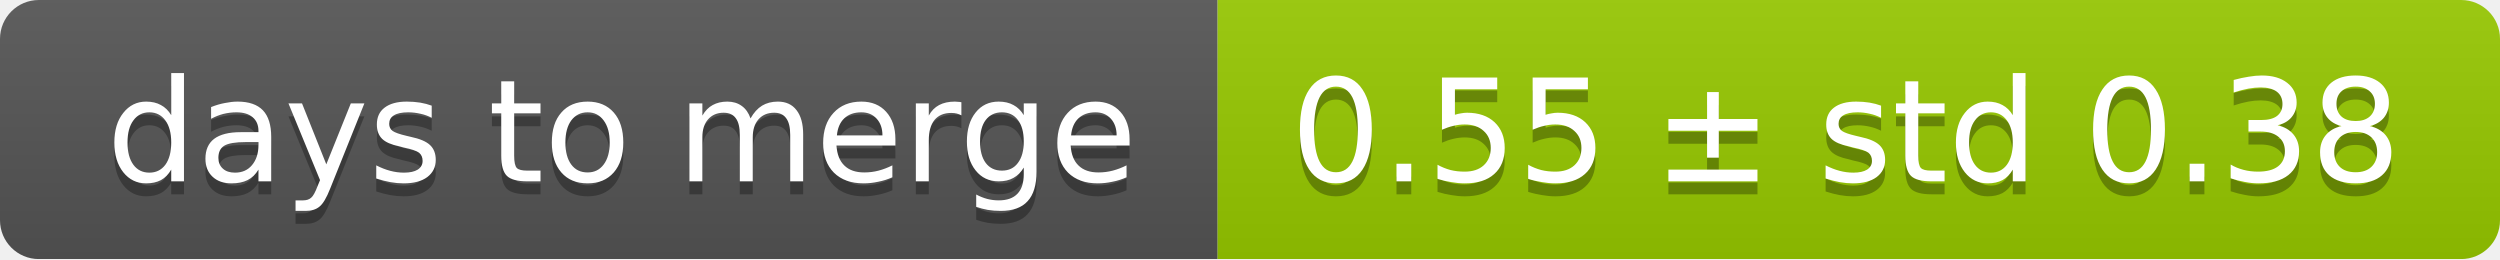
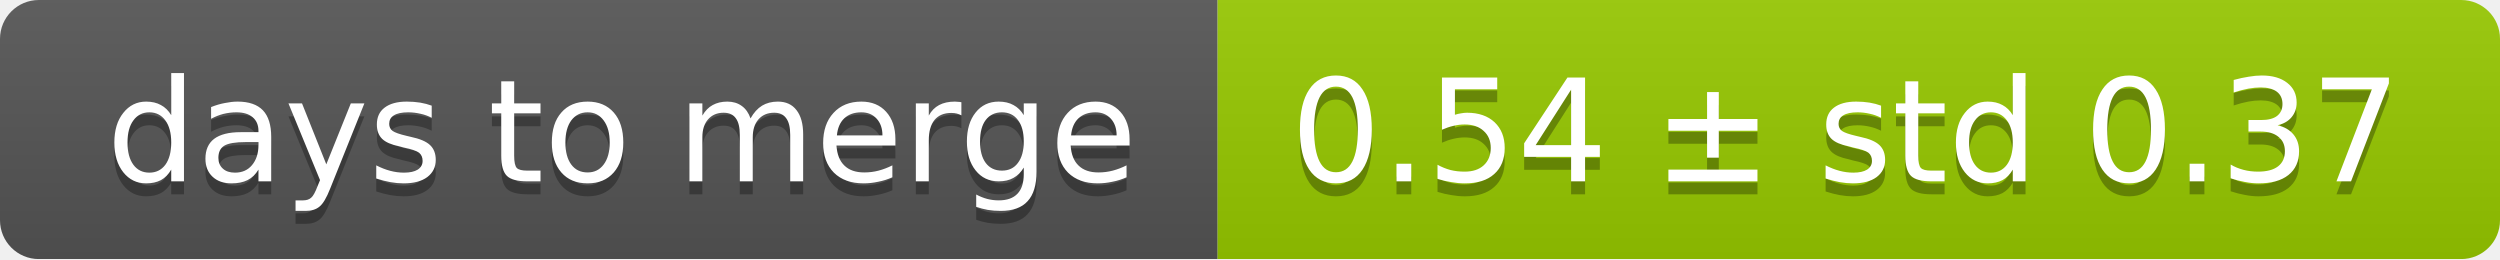
<svg xmlns="http://www.w3.org/2000/svg" width="193" height="20">
  <linearGradient id="smooth" x2="0" y2="100%">
    <stop offset="0" stop-color="#bbb" stop-opacity=".1" />
    <stop offset="1" stop-opacity=".1" />
  </linearGradient>
  <mask id="round">
    <rect width="193" height="20" rx="3" fill="#fff" />
  </mask>
  <g mask="url(#round)">
    <rect width="94" height="20" fill="#555" />
    <rect x="94" width="99" height="20" fill="#97ca00" />
    <rect width="193" height="20" fill="url(#smooth)" />
  </g>
  <g fill="#fff" text-anchor="middle" font-family="DejaVu Sans,Verdana,Geneva,sans-serif" font-size="11">
    <text x="48" y="15" fill="#010101" fill-opacity=".3">days to merge</text>
    <text x="48" y="14">days to merge</text>
-     <text x="142.5" y="15" fill="#010101" fill-opacity=".3">0.55 ± std 0.38</text>
-     <text x="142.5" y="14">0.55 ± std 0.38</text>
+     <text x="142.5" y="15" fill="#010101" fill-opacity=".3">0.54 ± std 0.37</text>
+     <text x="142.5" y="14">0.54 ± std 0.37</text>
  </g>
</svg>
